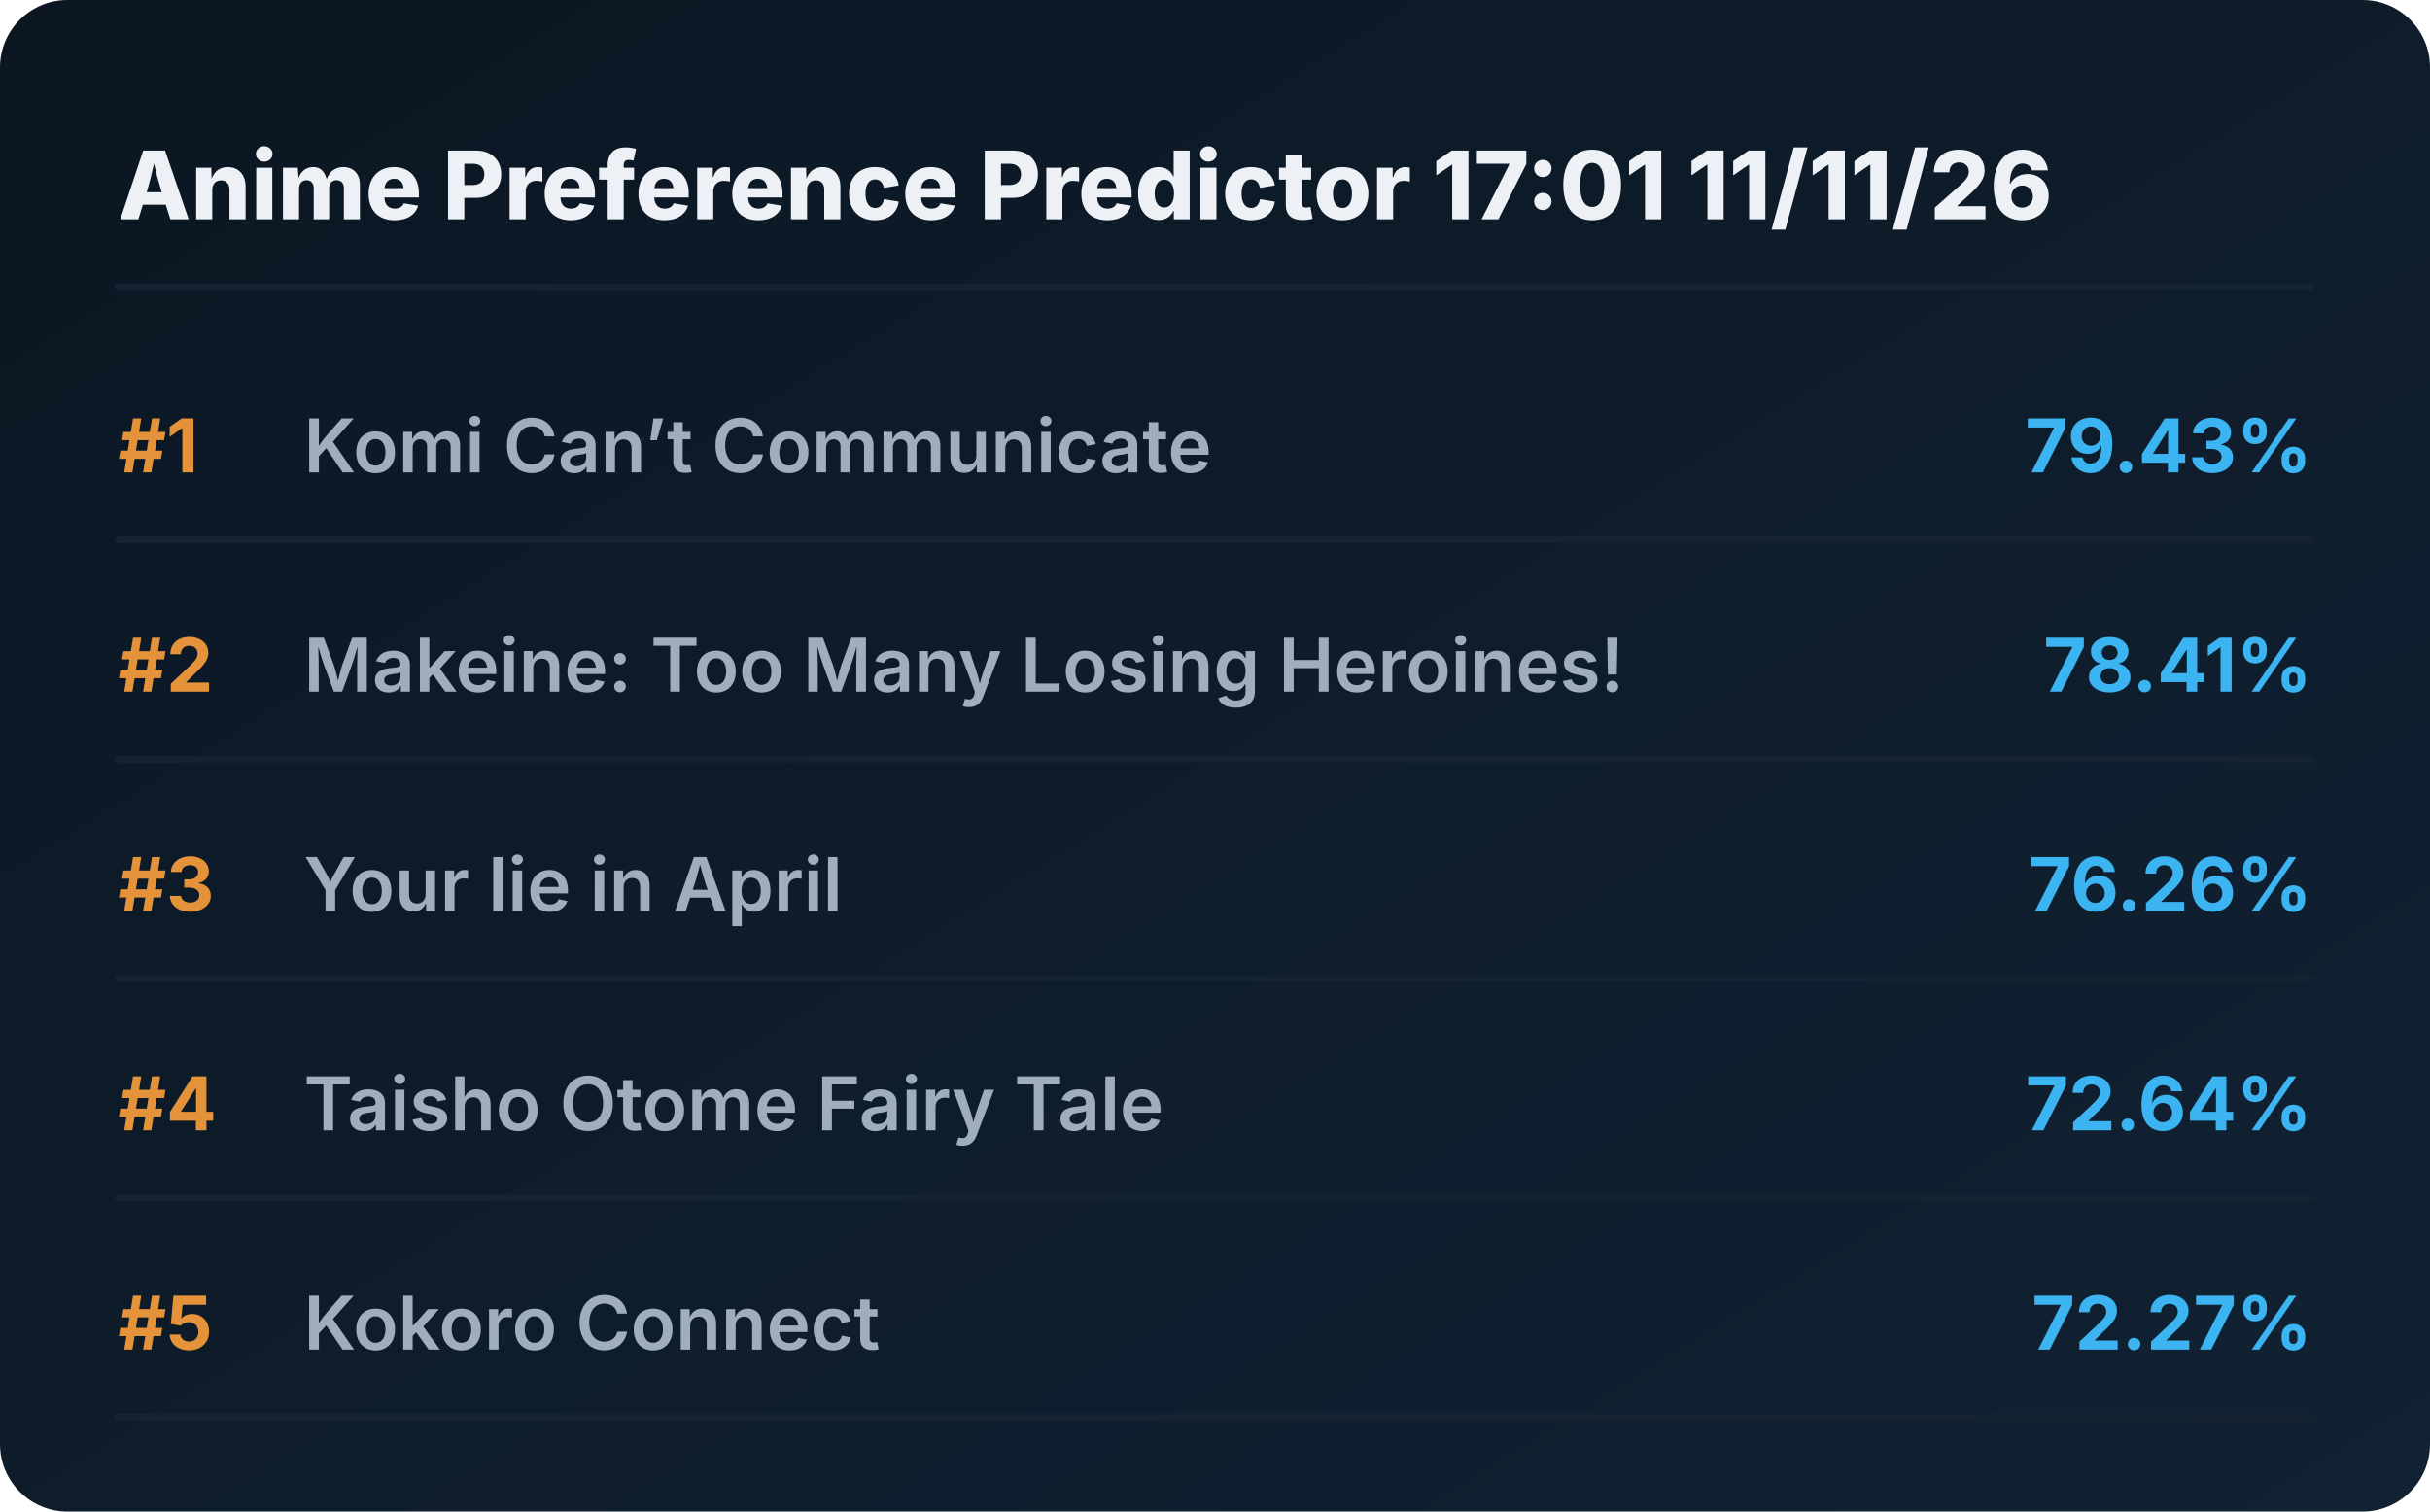
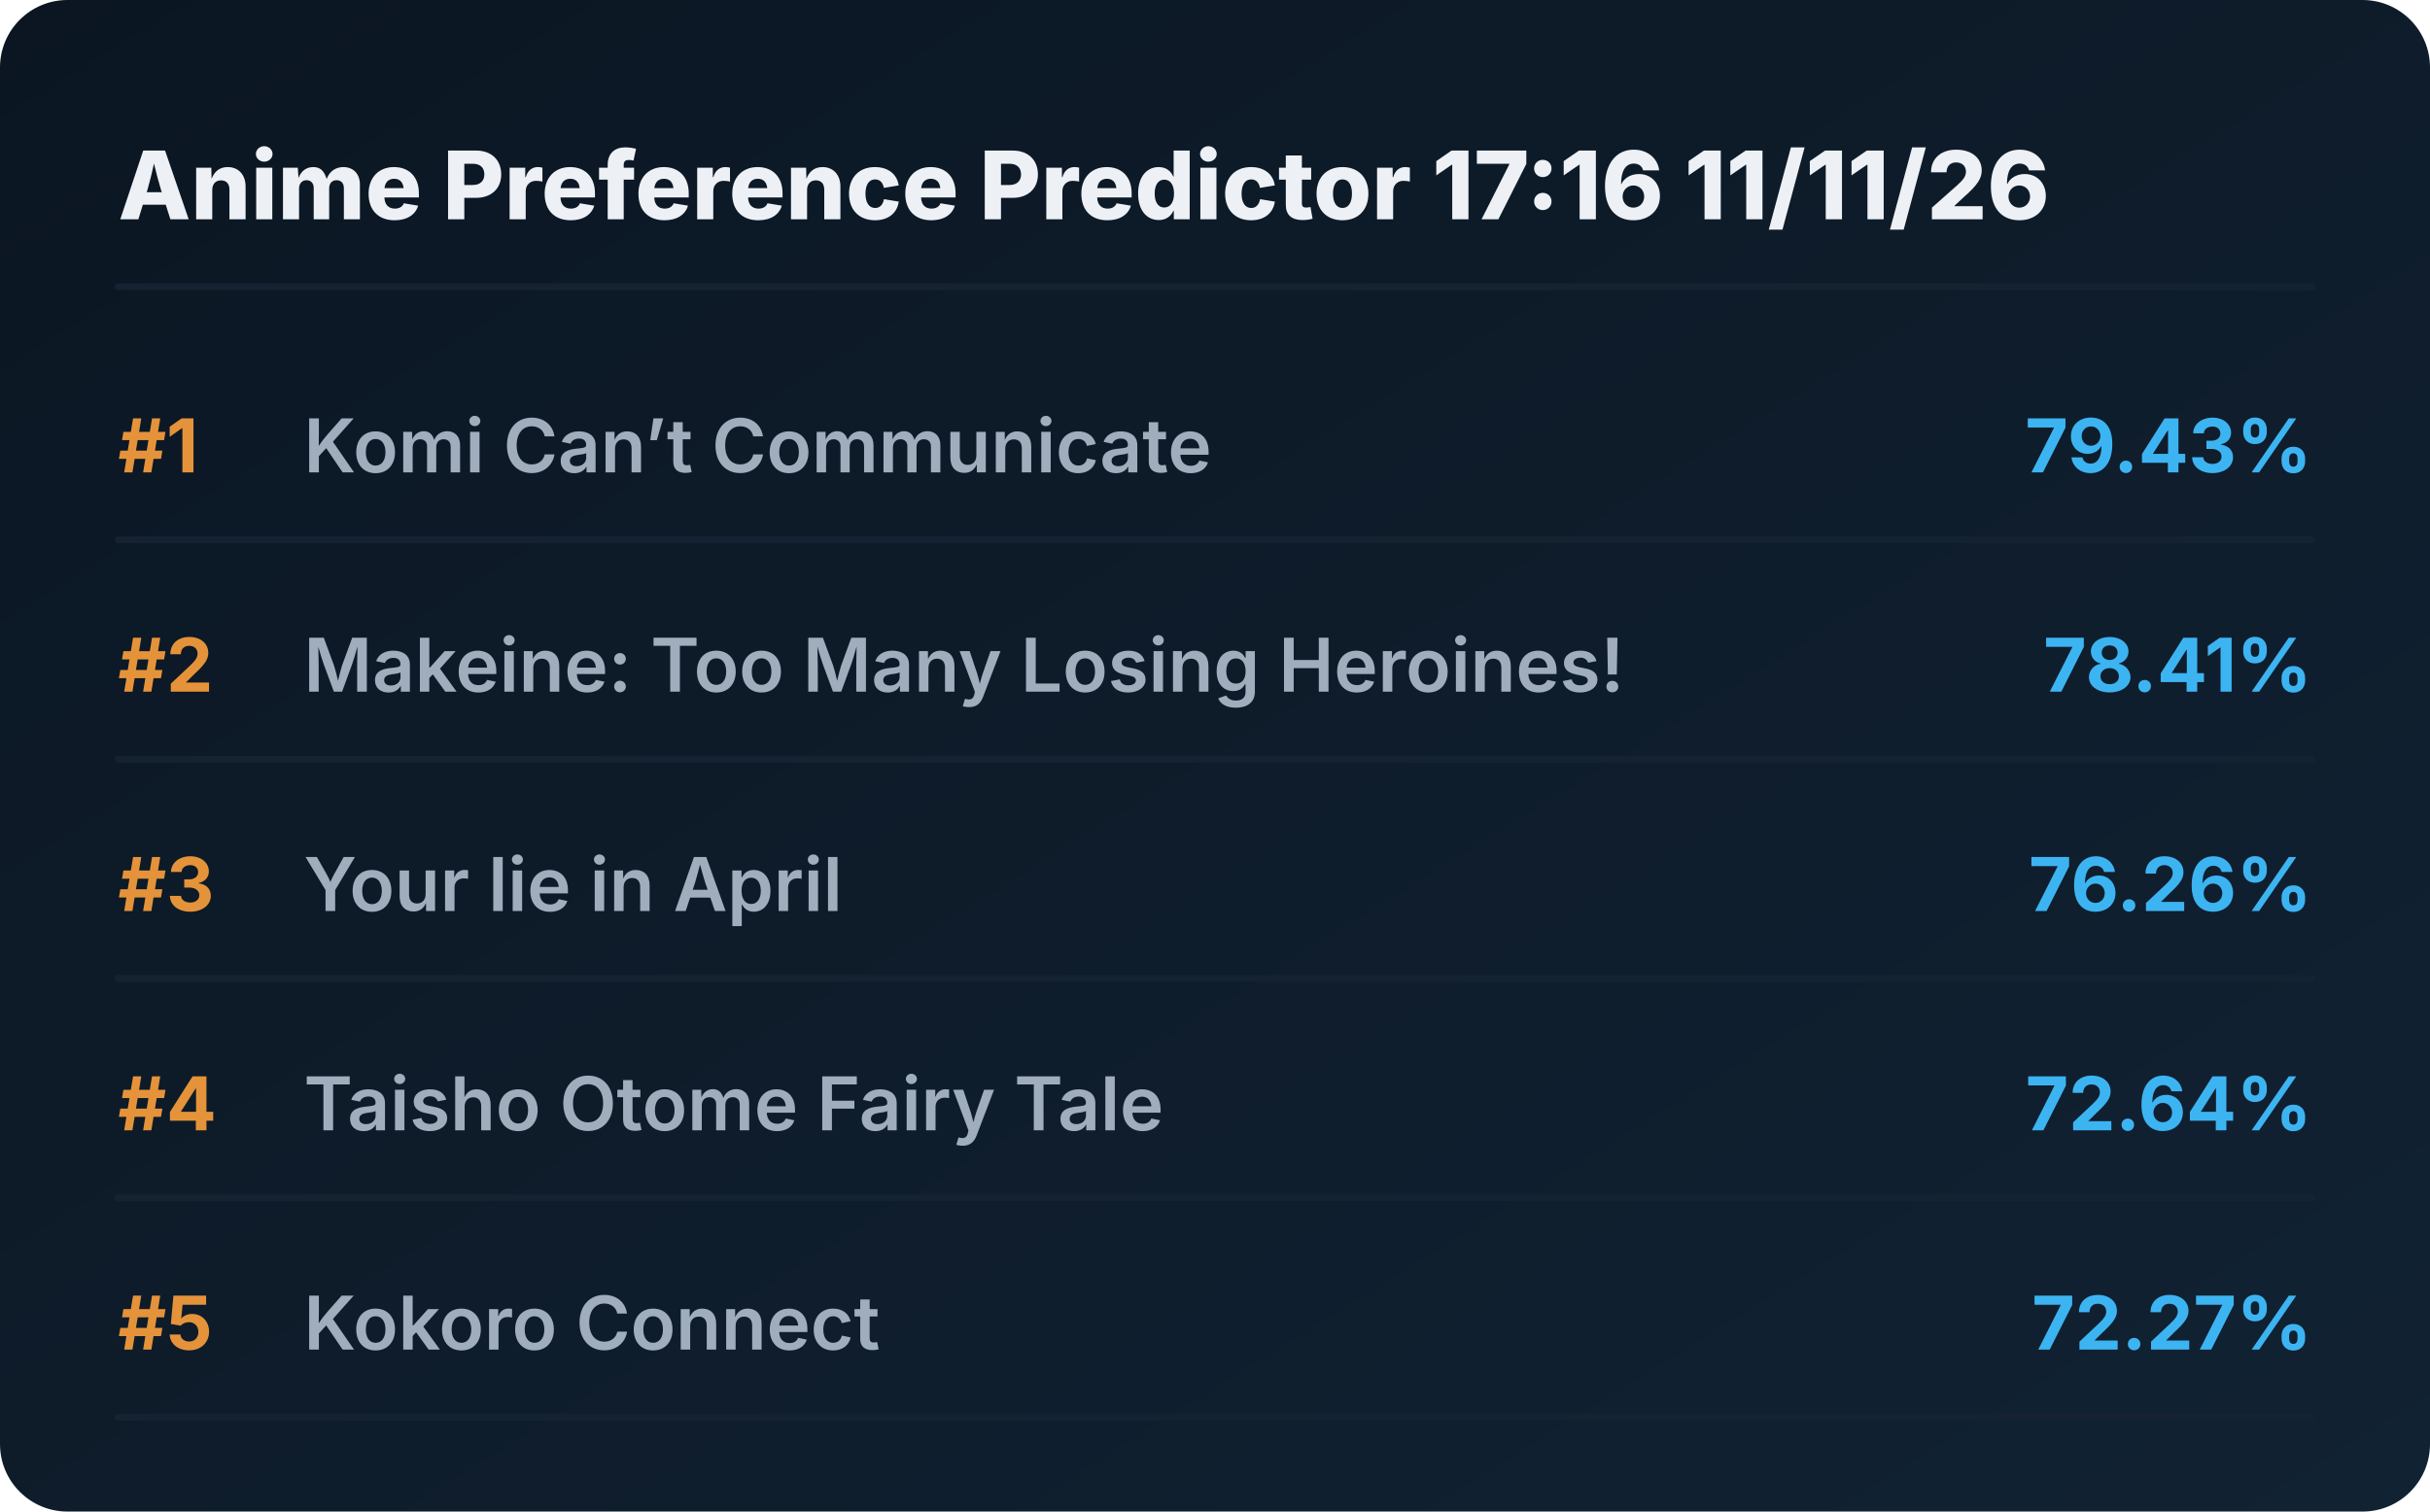
<svg xmlns="http://www.w3.org/2000/svg" viewBox="0 0 720 448" preserveAspectRatio="xMidYMid meet" style="width: 100%; height: auto; max-width: 720px;">
  <defs>
    <linearGradient id="boxGrad" x1="0%" y1="0%" x2="100%" y2="100%">
      <stop offset="0%" stop-color="#0b1622" />
      <stop offset="100%" stop-color="#112233" />
    </linearGradient>
    <clipPath id="titleClip">
      <rect x="90" y="0" width="510" height="100%" />
    </clipPath>
  </defs>
  <style>
    .bg { fill: url(#boxGrad); rx: 20px; }
    .header { font-family: 'Overpass', 'Inter', system-ui, sans-serif; font-weight: 800; font-size: 28px; fill: #edf1f5; }
    .rank { font-family: 'Overpass', 'Inter', system-ui, sans-serif; font-weight: 700; font-size: 22px; fill: #e5933a; }
    .title { font-family: 'Overpass', 'Inter', system-ui, sans-serif; font-weight: 600; font-size: 22px; fill: #9fadbd; }
    .score { font-family: 'Overpass', 'Inter', system-ui, sans-serif; font-weight: 700; font-size: 22px; fill: #3db4f2; }
    .line { stroke: #152232; stroke-width: 2; stroke-linecap: round; }
  </style>
  <rect class="bg" width="720" height="448" />
-   <text x="35" y="65" class="header">Anime Preference Predictor 17:01 11/11/26</text>
+   <text x="35" y="65" class="header">Anime Preference Predictor 17:16 11/11/26</text>
  <line x1="35" y1="85" x2="685" y2="85" class="line" />
  <g transform="translate(0, 0)">
    <text x="35" y="140" class="rank">#1</text>
    <text x="90" y="140" class="title">Komi Can’t Communicate</text>
    <text x="685" y="140" class="score" text-anchor="end">79.43%</text>
    <line x1="35" y1="160" x2="685" y2="160" class="line" />
  </g>
  <g transform="translate(0, 65)">
    <text x="35" y="140" class="rank">#2</text>
    <text x="90" y="140" class="title">Makeine: Too Many Losing Heroines!</text>
    <text x="685" y="140" class="score" text-anchor="end">78.41%</text>
    <line x1="35" y1="160" x2="685" y2="160" class="line" />
  </g>
  <g transform="translate(0, 130)">
    <text x="35" y="140" class="rank">#3</text>
    <text x="90" y="140" class="title">Your lie in April</text>
    <text x="685" y="140" class="score" text-anchor="end">76.26%</text>
    <line x1="35" y1="160" x2="685" y2="160" class="line" />
  </g>
  <g transform="translate(0, 195)">
    <text x="35" y="140" class="rank">#4</text>
    <text x="90" y="140" class="title">Taisho Otome Fairy Tale</text>
    <text x="685" y="140" class="score" text-anchor="end">72.64%</text>
    <line x1="35" y1="160" x2="685" y2="160" class="line" />
  </g>
  <g transform="translate(0, 260)">
    <text x="35" y="140" class="rank">#5</text>
    <text x="90" y="140" class="title">Kokoro Connect</text>
    <text x="685" y="140" class="score" text-anchor="end">72.27%</text>
    <line x1="35" y1="160" x2="685" y2="160" class="line" />
  </g>
</svg>
